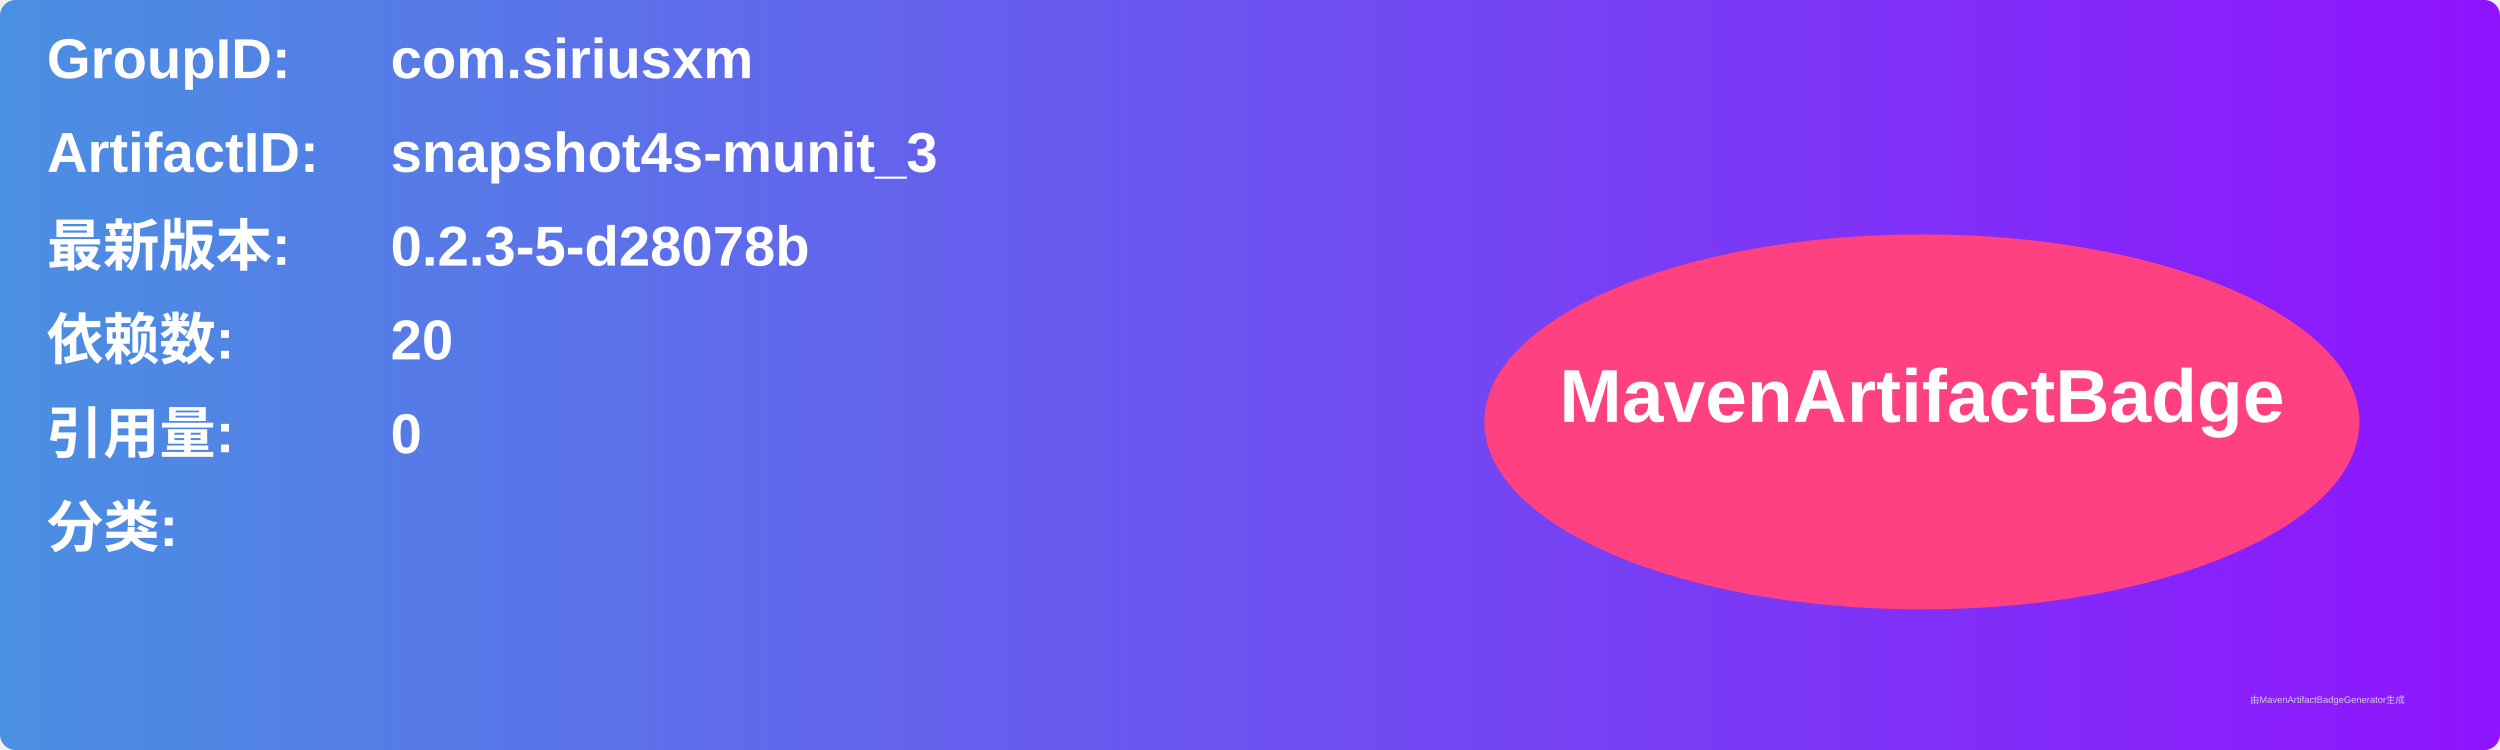
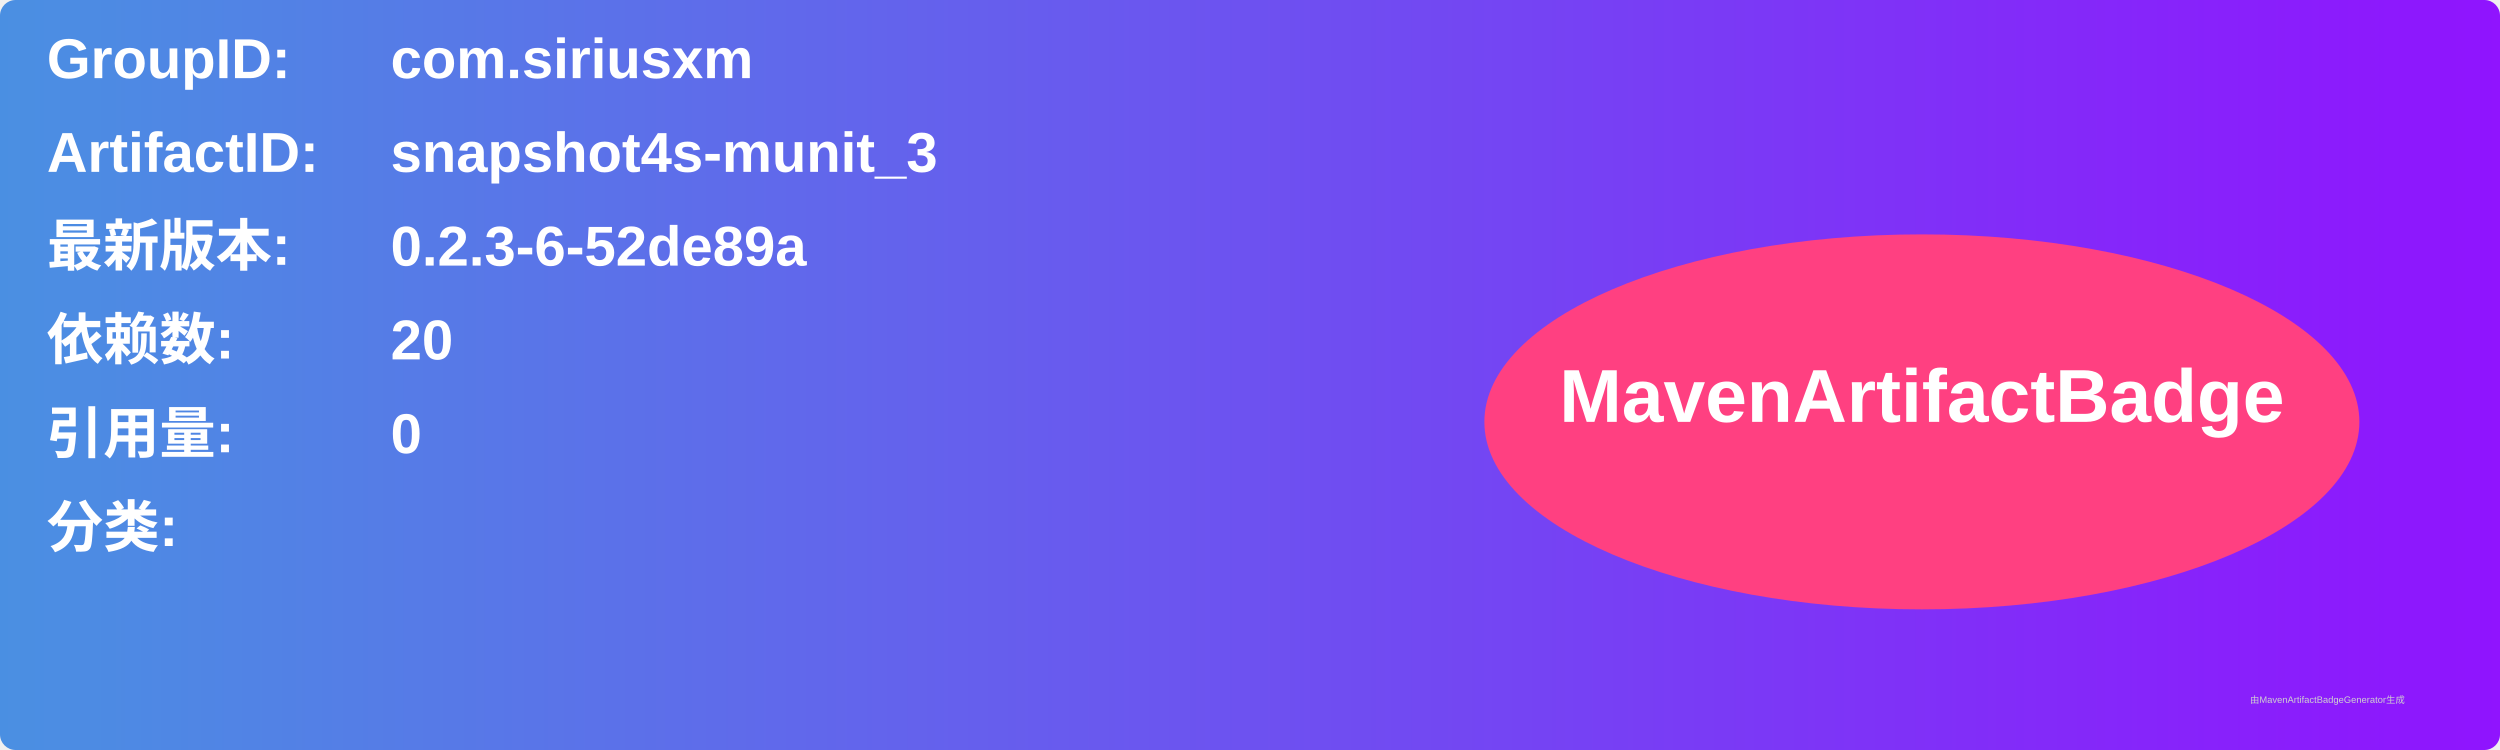
<svg xmlns="http://www.w3.org/2000/svg" width="800" height="240" viewBox="0 0 800 240">
  <linearGradient id="grad" x1="0%" y1="0%" x2="100%" y2="0%">
    <stop offset="0%" stop-color="#4a90e2" />
    <stop offset="100%" stop-color="#9013fe" />
  </linearGradient>
  <rect width="100%" height="100%" rx="5" ry="5" fill="url(#grad)" />
  <g transform="translate(15, 15)">
    <text x="0" y="10" font-family="Arial" font-size="18" fill="white" font-weight="bold" width="260">GroupID:</text>
    <text x="110" y="10" font-family="Arial" font-size="18" fill="white" font-weight="bold" width="460">com.siriusxm</text>
    <text x="0" y="40" font-family="Arial" font-size="18" fill="white" font-weight="bold" width="260">ArtifactID:</text>
    <text x="110" y="40" font-family="Arial" font-size="18" fill="white" font-weight="bold" width="460">snapshot4s-munit_3</text>
    <text x="0" y="70" font-family="Arial" font-size="18" fill="white" font-weight="bold">最新版本:</text>
    <text x="110" y="70" font-family="Arial" font-size="18" fill="white" font-weight="bold">
-       <tspan font-weight="bold">0.2.3-5-d28078b</tspan>
+       <tspan font-weight="bold">0.2.3-6-52de89a</tspan>
    </text>
    <text x="0" y="100" font-family="Arial" font-size="18" fill="white" font-weight="bold">依赖数: </text>
    <text x="110" y="100" font-family="Arial" font-size="18" fill="white">
      <tspan font-weight="bold">20</tspan>
    </text>
    <text x="0" y="130" font-family="Arial" font-size="18" fill="white" font-weight="bold">引用量: </text>
    <text x="110" y="130" font-family="Arial" font-size="18" fill="white">
      <tspan font-weight="bold">0</tspan>
    </text>
    <text x="0" y="160" font-family="Arial" font-size="18" fill="white" font-weight="bold">分类:</text>
    <text x="10" y="190" font-family="Arial" font-size="10" fill="white">
      <tspan font-weight="bold" />
    </text>
    <ellipse cx="600" cy="120" rx="140" ry="60" fill="#ff4081" />
    <text x="600" y="120" text-anchor="middle" font-family="Arial" font-size="24" fill="white" font-weight="bold">MavenArtifactBadge</text>
  </g>
  <text x="720" y="225" font-family="Arial" font-size="3" fill="#d0d0d0">由MavenArtifactBadgeGenerator生成</text>
</svg>
